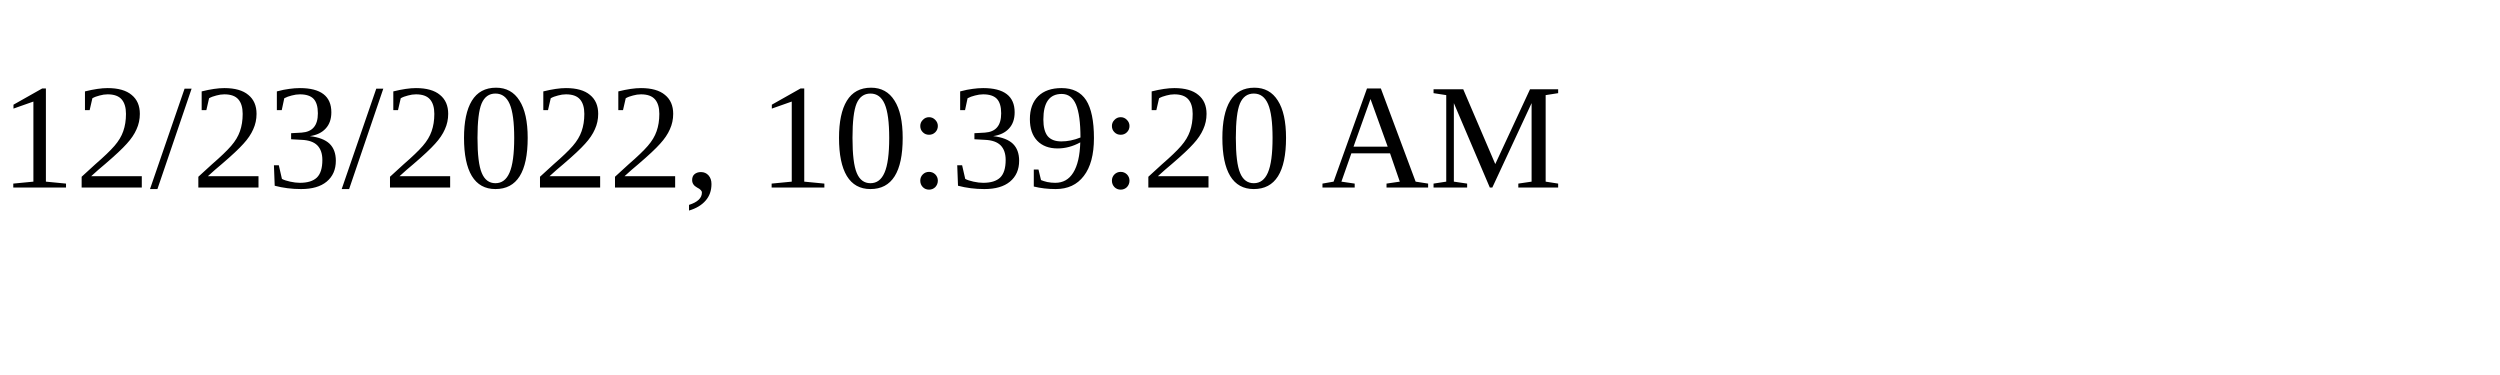
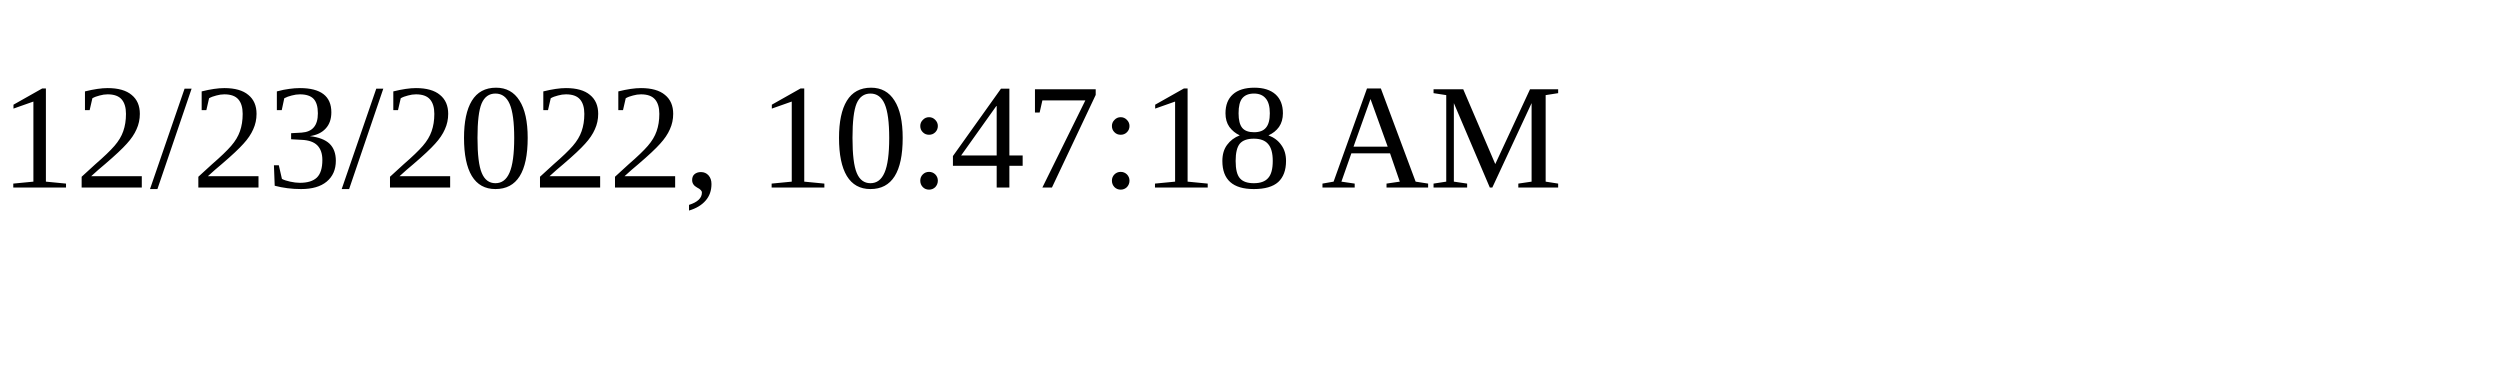
<svg xmlns="http://www.w3.org/2000/svg" height="30" width="200">
-   <text x="0" y="15">12/23/2022, 10:39:20 AM</text>
+   <text x="0" y="15">12/23/2022, 10:47:18 AM</text>
</svg>
